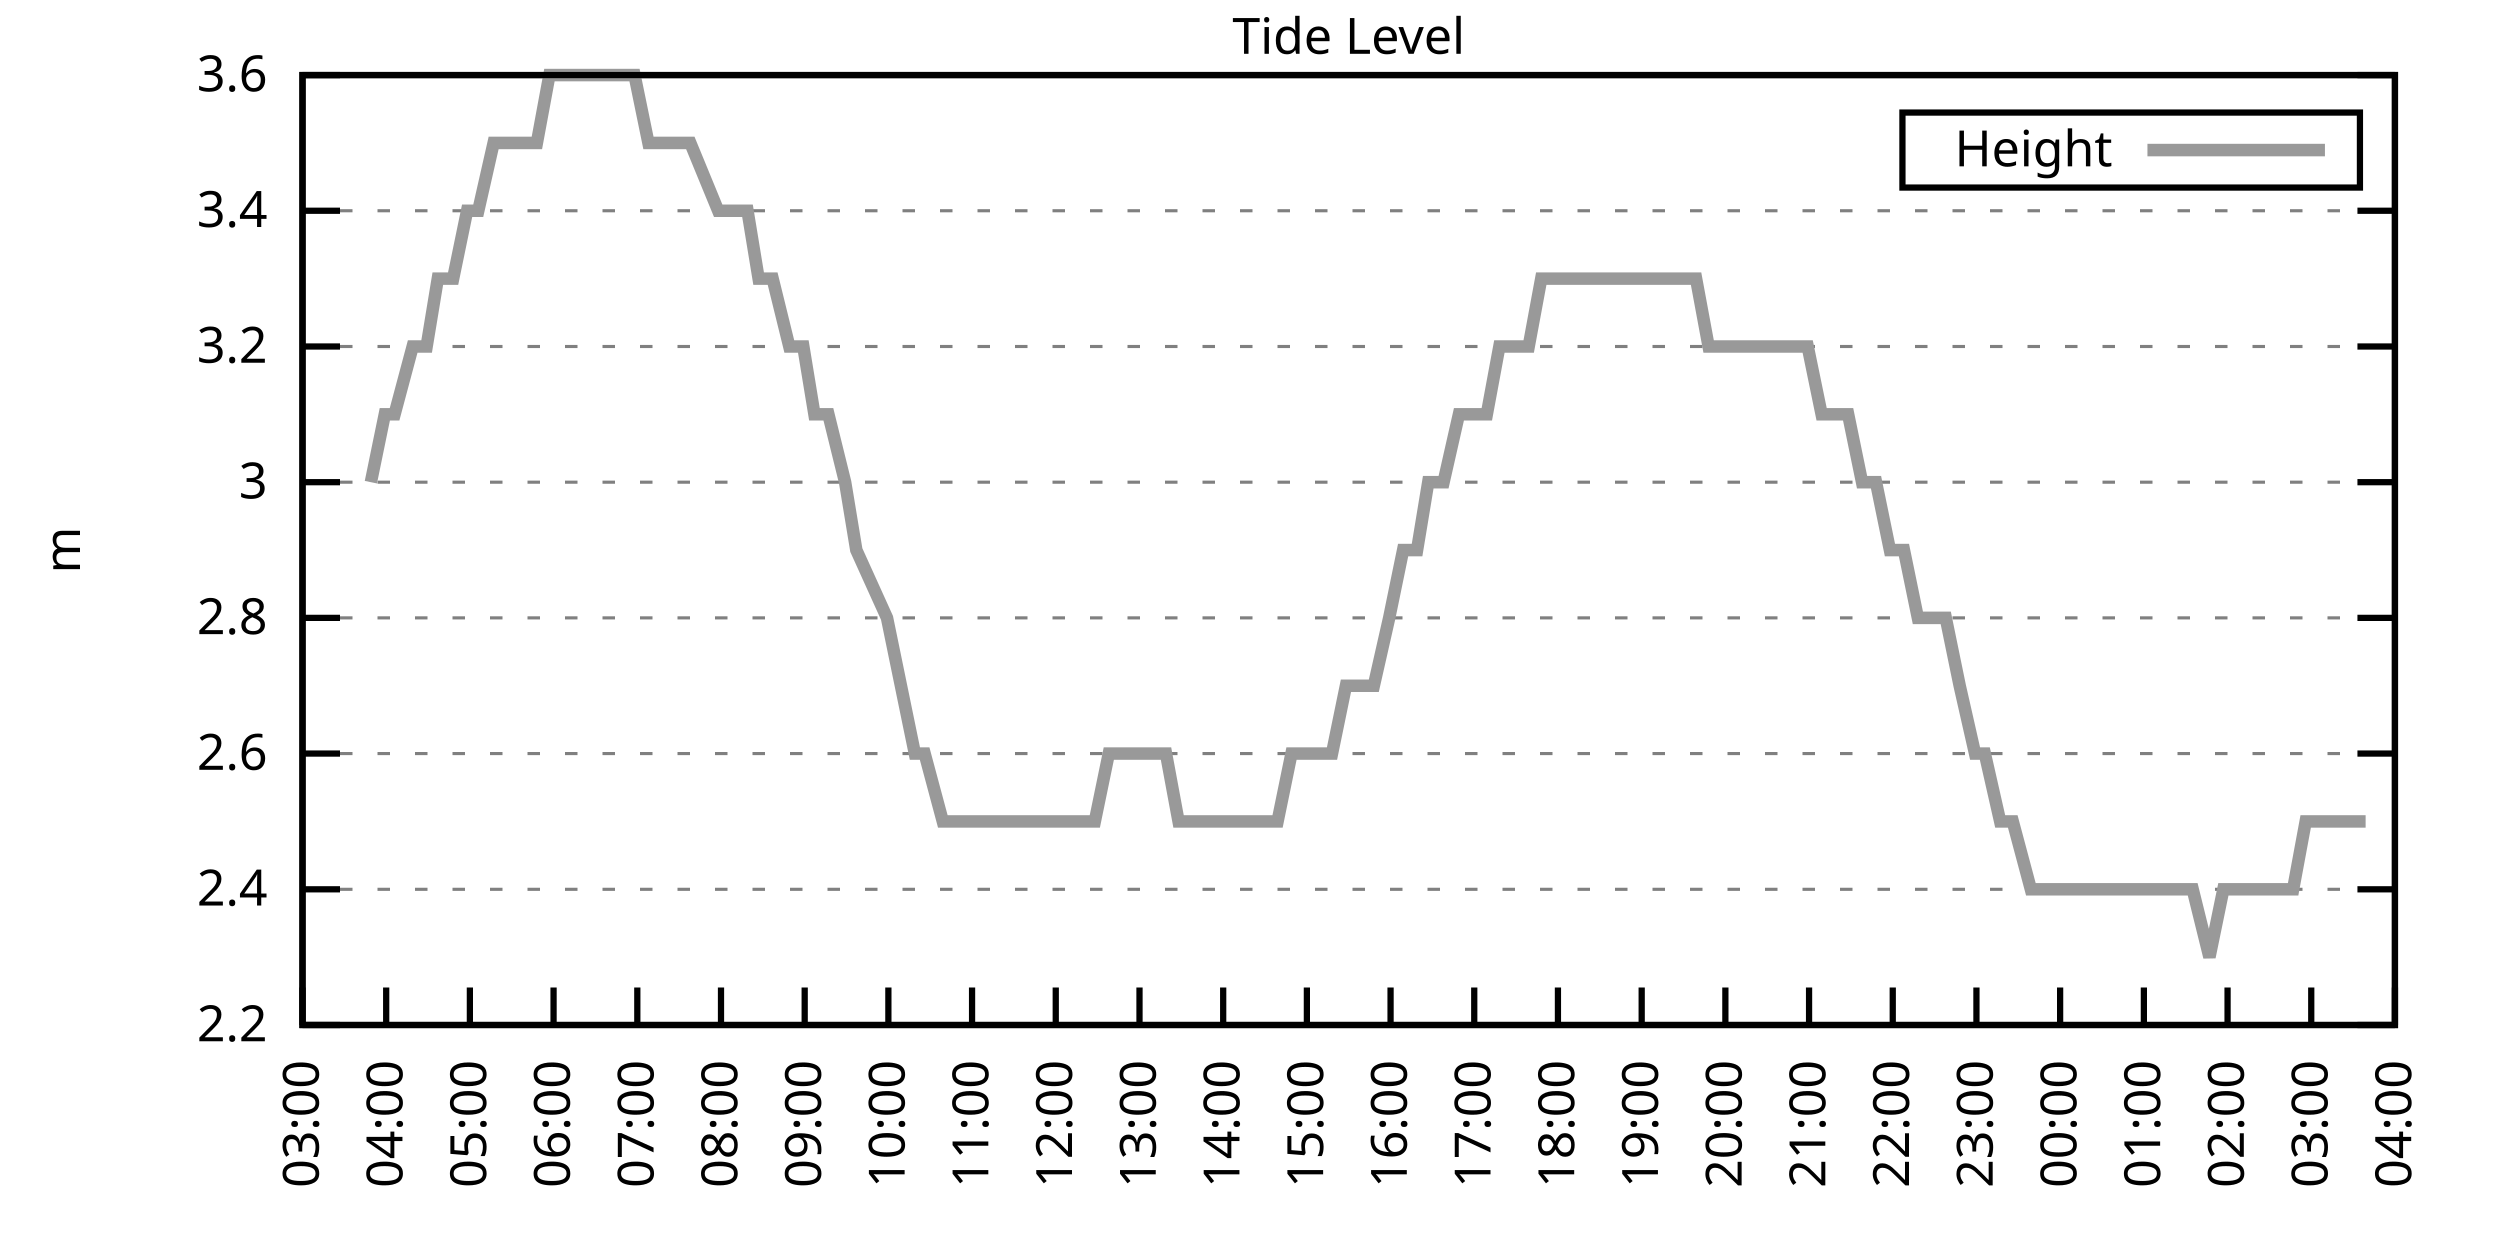
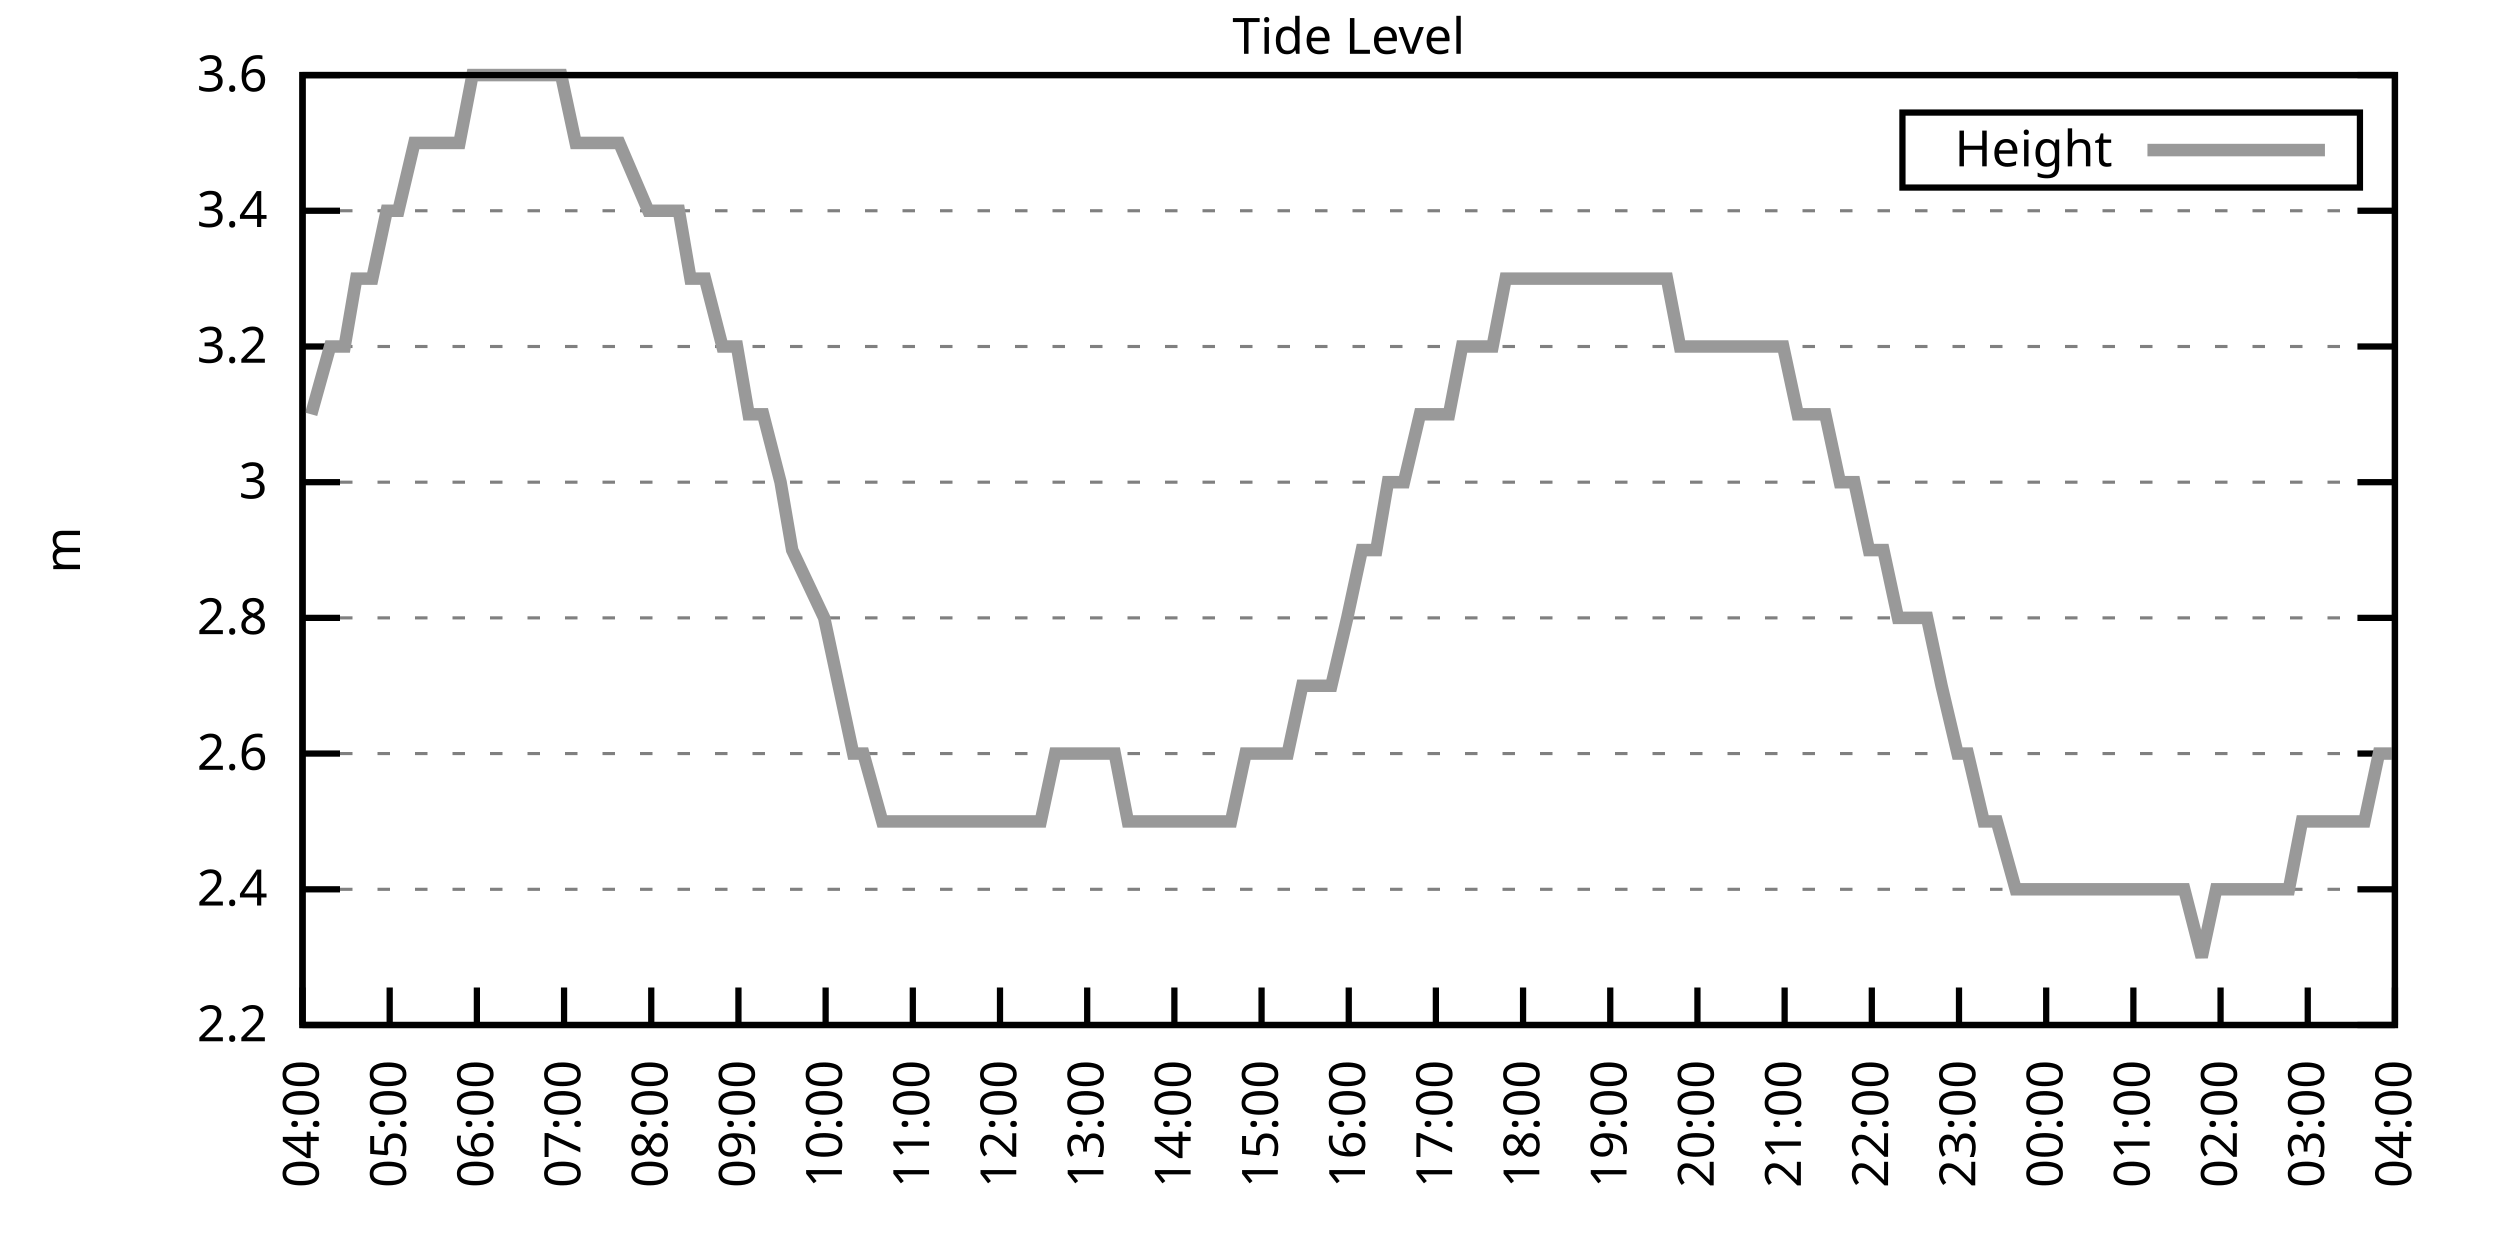
<svg xmlns="http://www.w3.org/2000/svg" xmlns:xlink="http://www.w3.org/1999/xlink" width="400" height="200" viewBox="0 0 400 200">
  <g id="gnuplot_canvas">
    <rect x="0" y="0" width="400" height="200" fill="none" />
    <defs>
      <circle id="gpDot" r="0.5" stroke-width="0.5" stroke="currentColor" />
      <path id="gpPt0" stroke-width="0.333" stroke="currentColor" d="M-1,0 h2 M0,-1 v2" />
      <path id="gpPt1" stroke-width="0.333" stroke="currentColor" d="M-1,-1 L1,1 M1,-1 L-1,1" />
      <path id="gpPt2" stroke-width="0.333" stroke="currentColor" d="M-1,0 L1,0 M0,-1 L0,1 M-1,-1 L1,1 M-1,1 L1,-1" />
      <rect id="gpPt3" stroke-width="0.333" stroke="currentColor" x="-1" y="-1" width="2" height="2" />
      <rect id="gpPt4" stroke-width="0.333" stroke="currentColor" fill="currentColor" x="-1" y="-1" width="2" height="2" />
      <circle id="gpPt5" stroke-width="0.333" stroke="currentColor" cx="0" cy="0" r="1" />
      <use xlink:href="#gpPt5" id="gpPt6" fill="currentColor" stroke="none" />
      <path id="gpPt7" stroke-width="0.333" stroke="currentColor" d="M0,-1.33 L-1.33,0.67 L1.33,0.67 z" />
      <use xlink:href="#gpPt7" id="gpPt8" fill="currentColor" stroke="none" />
      <use xlink:href="#gpPt7" id="gpPt9" stroke="currentColor" transform="rotate(180)" />
      <use xlink:href="#gpPt9" id="gpPt10" fill="currentColor" stroke="none" />
      <use xlink:href="#gpPt3" id="gpPt11" stroke="currentColor" transform="rotate(45)" />
      <use xlink:href="#gpPt11" id="gpPt12" fill="currentColor" stroke="none" />
      <path id="gpPt13" stroke-width="0.333" stroke="currentColor" d="M0,1.330 L1.265,0.411 L0.782,-1.067 L-0.782,-1.076 L-1.265,0.411 z" />
      <use xlink:href="#gpPt13" id="gpPt14" fill="currentColor" stroke="none" />
      <filter id="textbox" filterUnits="objectBoundingBox" x="0" y="0" height="1" width="1">
        <feFlood flood-color="white" flood-opacity="1" result="bgnd" />
        <feComposite in="SourceGraphic" in2="bgnd" operator="atop" />
      </filter>
      <filter id="greybox" filterUnits="objectBoundingBox" x="0" y="0" height="1" width="1">
        <feFlood flood-color="lightgrey" flood-opacity="1" result="grey" />
        <feComposite in="SourceGraphic" in2="grey" operator="atop" />
      </filter>
    </defs>
    <g fill="none" color="white" stroke="currentColor" stroke-width="1.00" stroke-linecap="butt" stroke-linejoin="miter">
</g>
    <g fill="none" color="black" stroke="currentColor" stroke-width="1.00" stroke-linecap="butt" stroke-linejoin="miter">
      <g stroke="none" shape-rendering="crispEdges">
        <polygon fill="rgb(255, 255, 255)" points="48.40,164.00 383.18,164.00 383.18,12.02 48.40,12.02 " />
      </g>
    </g>
    <g fill="none" color="black" stroke="currentColor" stroke-width="1.00" stroke-linecap="butt" stroke-linejoin="miter">
</g>
    <g fill="none" color="black" stroke="black" stroke-width="0.50" stroke-linecap="butt" stroke-linejoin="miter">
</g>
    <g fill="none" color="gray" stroke="currentColor" stroke-width="0.50" stroke-linecap="butt" stroke-linejoin="miter">
      <path stroke="gray" stroke-dasharray="2,4" class="gridline" d="M48.40,164.00 L383.19,164.00  " />
    </g>
    <g fill="none" color="gray" stroke="gray" stroke-width="1.00" stroke-linecap="butt" stroke-linejoin="miter">
</g>
    <g fill="none" color="black" stroke="currentColor" stroke-width="1.00" stroke-linecap="butt" stroke-linejoin="miter">
      <path stroke="black" d="M48.40,164.00 L54.40,164.00 M383.19,164.00 L377.19,164.00  " />
      <g transform="translate(42.80,166.60)" stroke="none" fill="black" font-family="Sans" font-size="8.00" text-anchor="end">
        <text>
          <tspan font-family="Sans"> 2.2</tspan>
        </text>
      </g>
    </g>
    <g fill="none" color="black" stroke="currentColor" stroke-width="1.00" stroke-linecap="butt" stroke-linejoin="miter">
</g>
    <g fill="none" color="black" stroke="black" stroke-width="0.50" stroke-linecap="butt" stroke-linejoin="miter">
</g>
    <g fill="none" color="gray" stroke="currentColor" stroke-width="0.50" stroke-linecap="butt" stroke-linejoin="miter">
      <path stroke="gray" stroke-dasharray="2,4" class="gridline" d="M48.40,142.29 L383.19,142.29  " />
    </g>
    <g fill="none" color="gray" stroke="gray" stroke-width="1.00" stroke-linecap="butt" stroke-linejoin="miter">
</g>
    <g fill="none" color="black" stroke="currentColor" stroke-width="1.00" stroke-linecap="butt" stroke-linejoin="miter">
      <path stroke="black" d="M48.40,142.29 L54.40,142.29 M383.19,142.29 L377.19,142.29  " />
      <g transform="translate(42.80,144.89)" stroke="none" fill="black" font-family="Sans" font-size="8.00" text-anchor="end">
        <text>
          <tspan font-family="Sans"> 2.4</tspan>
        </text>
      </g>
    </g>
    <g fill="none" color="black" stroke="currentColor" stroke-width="1.00" stroke-linecap="butt" stroke-linejoin="miter">
</g>
    <g fill="none" color="black" stroke="black" stroke-width="0.50" stroke-linecap="butt" stroke-linejoin="miter">
</g>
    <g fill="none" color="gray" stroke="currentColor" stroke-width="0.50" stroke-linecap="butt" stroke-linejoin="miter">
      <path stroke="gray" stroke-dasharray="2,4" class="gridline" d="M48.40,120.57 L383.19,120.57  " />
    </g>
    <g fill="none" color="gray" stroke="gray" stroke-width="1.00" stroke-linecap="butt" stroke-linejoin="miter">
</g>
    <g fill="none" color="black" stroke="currentColor" stroke-width="1.00" stroke-linecap="butt" stroke-linejoin="miter">
      <path stroke="black" d="M48.40,120.57 L54.40,120.57 M383.19,120.57 L377.19,120.57  " />
      <g transform="translate(42.80,123.17)" stroke="none" fill="black" font-family="Sans" font-size="8.00" text-anchor="end">
        <text>
          <tspan font-family="Sans"> 2.6</tspan>
        </text>
      </g>
    </g>
    <g fill="none" color="black" stroke="currentColor" stroke-width="1.00" stroke-linecap="butt" stroke-linejoin="miter">
</g>
    <g fill="none" color="black" stroke="black" stroke-width="0.50" stroke-linecap="butt" stroke-linejoin="miter">
</g>
    <g fill="none" color="gray" stroke="currentColor" stroke-width="0.50" stroke-linecap="butt" stroke-linejoin="miter">
      <path stroke="gray" stroke-dasharray="2,4" class="gridline" d="M48.40,98.86 L383.19,98.86  " />
    </g>
    <g fill="none" color="gray" stroke="gray" stroke-width="1.00" stroke-linecap="butt" stroke-linejoin="miter">
</g>
    <g fill="none" color="black" stroke="currentColor" stroke-width="1.00" stroke-linecap="butt" stroke-linejoin="miter">
      <path stroke="black" d="M48.40,98.86 L54.40,98.86 M383.19,98.86 L377.19,98.86  " />
      <g transform="translate(42.80,101.46)" stroke="none" fill="black" font-family="Sans" font-size="8.00" text-anchor="end">
        <text>
          <tspan font-family="Sans"> 2.8</tspan>
        </text>
      </g>
    </g>
    <g fill="none" color="black" stroke="currentColor" stroke-width="1.00" stroke-linecap="butt" stroke-linejoin="miter">
</g>
    <g fill="none" color="black" stroke="black" stroke-width="0.50" stroke-linecap="butt" stroke-linejoin="miter">
</g>
    <g fill="none" color="gray" stroke="currentColor" stroke-width="0.50" stroke-linecap="butt" stroke-linejoin="miter">
      <path stroke="gray" stroke-dasharray="2,4" class="gridline" d="M48.40,77.15 L383.19,77.15  " />
    </g>
    <g fill="none" color="gray" stroke="gray" stroke-width="1.00" stroke-linecap="butt" stroke-linejoin="miter">
</g>
    <g fill="none" color="black" stroke="currentColor" stroke-width="1.00" stroke-linecap="butt" stroke-linejoin="miter">
      <path stroke="black" d="M48.40,77.15 L54.40,77.15 M383.19,77.15 L377.19,77.15  " />
      <g transform="translate(42.80,79.75)" stroke="none" fill="black" font-family="Sans" font-size="8.00" text-anchor="end">
        <text>
          <tspan font-family="Sans"> 3</tspan>
        </text>
      </g>
    </g>
    <g fill="none" color="black" stroke="currentColor" stroke-width="1.00" stroke-linecap="butt" stroke-linejoin="miter">
</g>
    <g fill="none" color="black" stroke="black" stroke-width="0.50" stroke-linecap="butt" stroke-linejoin="miter">
</g>
    <g fill="none" color="gray" stroke="currentColor" stroke-width="0.50" stroke-linecap="butt" stroke-linejoin="miter">
      <path stroke="gray" stroke-dasharray="2,4" class="gridline" d="M48.40,55.44 L383.19,55.44  " />
    </g>
    <g fill="none" color="gray" stroke="gray" stroke-width="1.00" stroke-linecap="butt" stroke-linejoin="miter">
</g>
    <g fill="none" color="black" stroke="currentColor" stroke-width="1.00" stroke-linecap="butt" stroke-linejoin="miter">
      <path stroke="black" d="M48.40,55.44 L54.40,55.44 M383.19,55.44 L377.19,55.44  " />
      <g transform="translate(42.80,58.04)" stroke="none" fill="black" font-family="Sans" font-size="8.00" text-anchor="end">
        <text>
          <tspan font-family="Sans"> 3.2</tspan>
        </text>
      </g>
    </g>
    <g fill="none" color="black" stroke="currentColor" stroke-width="1.00" stroke-linecap="butt" stroke-linejoin="miter">
</g>
    <g fill="none" color="black" stroke="black" stroke-width="0.50" stroke-linecap="butt" stroke-linejoin="miter">
</g>
    <g fill="none" color="gray" stroke="currentColor" stroke-width="0.50" stroke-linecap="butt" stroke-linejoin="miter">
      <path stroke="gray" stroke-dasharray="2,4" class="gridline" d="M48.40,33.72 L383.19,33.72  " />
    </g>
    <g fill="none" color="gray" stroke="gray" stroke-width="1.00" stroke-linecap="butt" stroke-linejoin="miter">
</g>
    <g fill="none" color="black" stroke="currentColor" stroke-width="1.00" stroke-linecap="butt" stroke-linejoin="miter">
      <path stroke="black" d="M48.40,33.72 L54.40,33.72 M383.19,33.72 L377.19,33.72  " />
      <g transform="translate(42.80,36.32)" stroke="none" fill="black" font-family="Sans" font-size="8.00" text-anchor="end">
        <text>
          <tspan font-family="Sans"> 3.4</tspan>
        </text>
      </g>
    </g>
    <g fill="none" color="black" stroke="currentColor" stroke-width="1.00" stroke-linecap="butt" stroke-linejoin="miter">
</g>
    <g fill="none" color="black" stroke="black" stroke-width="0.50" stroke-linecap="butt" stroke-linejoin="miter">
</g>
    <g fill="none" color="gray" stroke="currentColor" stroke-width="0.50" stroke-linecap="butt" stroke-linejoin="miter">
      <path stroke="gray" stroke-dasharray="2,4" class="gridline" d="M48.40,12.01 L383.19,12.01  " />
    </g>
    <g fill="none" color="gray" stroke="gray" stroke-width="1.00" stroke-linecap="butt" stroke-linejoin="miter">
</g>
    <g fill="none" color="black" stroke="currentColor" stroke-width="1.00" stroke-linecap="butt" stroke-linejoin="miter">
      <path stroke="black" d="M48.40,12.01 L54.40,12.01 M383.19,12.01 L377.19,12.01  " />
      <g transform="translate(42.80,14.61)" stroke="none" fill="black" font-family="Sans" font-size="8.00" text-anchor="end">
        <text>
          <tspan font-family="Sans"> 3.6</tspan>
        </text>
      </g>
    </g>
    <g fill="none" color="black" stroke="currentColor" stroke-width="1.00" stroke-linecap="butt" stroke-linejoin="miter">
      <path stroke="black" d="M48.40,164.00 L48.40,158.00  " />
      <g transform="translate(51.00,169.60) rotate(270.00)" stroke="none" fill="black" font-family="Sans" font-size="8.00" text-anchor="end">
        <text>
-           <tspan font-family="Sans">03:00</tspan>
-         </text>
-       </g>
-     </g>
-     <g fill="none" color="black" stroke="currentColor" stroke-width="1.00" stroke-linecap="butt" stroke-linejoin="miter">
-       <path stroke="black" d="M61.79,164.00 L61.79,158.00  " />
-       <g transform="translate(64.39,169.60) rotate(270.00)" stroke="none" fill="black" font-family="Sans" font-size="8.00" text-anchor="end">
-         <text>
          <tspan font-family="Sans">04:00</tspan>
        </text>
      </g>
    </g>
    <g fill="none" color="black" stroke="currentColor" stroke-width="1.00" stroke-linecap="butt" stroke-linejoin="miter">
-       <path stroke="black" d="M75.18,164.00 L75.18,158.00  " />
-       <g transform="translate(77.78,169.60) rotate(270.00)" stroke="none" fill="black" font-family="Sans" font-size="8.00" text-anchor="end">
+       <path stroke="black" d="M62.35,164.00 L62.35,158.00  " />
+       <g transform="translate(64.95,169.60) rotate(270.00)" stroke="none" fill="black" font-family="Sans" font-size="8.00" text-anchor="end">
        <text>
          <tspan font-family="Sans">05:00</tspan>
        </text>
      </g>
    </g>
    <g fill="none" color="black" stroke="currentColor" stroke-width="1.00" stroke-linecap="butt" stroke-linejoin="miter">
-       <path stroke="black" d="M88.57,164.00 L88.57,158.00  " />
-       <g transform="translate(91.17,169.60) rotate(270.00)" stroke="none" fill="black" font-family="Sans" font-size="8.00" text-anchor="end">
+       <path stroke="black" d="M76.30,164.00 L76.30,158.00  " />
+       <g transform="translate(78.90,169.60) rotate(270.00)" stroke="none" fill="black" font-family="Sans" font-size="8.00" text-anchor="end">
        <text>
          <tspan font-family="Sans">06:00</tspan>
        </text>
      </g>
    </g>
    <g fill="none" color="black" stroke="currentColor" stroke-width="1.00" stroke-linecap="butt" stroke-linejoin="miter">
-       <path stroke="black" d="M101.97,164.00 L101.97,158.00  " />
-       <g transform="translate(104.57,169.60) rotate(270.00)" stroke="none" fill="black" font-family="Sans" font-size="8.00" text-anchor="end">
+       <path stroke="black" d="M90.25,164.00 L90.25,158.00  " />
+       <g transform="translate(92.85,169.60) rotate(270.00)" stroke="none" fill="black" font-family="Sans" font-size="8.00" text-anchor="end">
        <text>
          <tspan font-family="Sans">07:00</tspan>
        </text>
      </g>
    </g>
    <g fill="none" color="black" stroke="currentColor" stroke-width="1.00" stroke-linecap="butt" stroke-linejoin="miter">
-       <path stroke="black" d="M115.36,164.00 L115.36,158.00  " />
-       <g transform="translate(117.96,169.60) rotate(270.00)" stroke="none" fill="black" font-family="Sans" font-size="8.00" text-anchor="end">
+       <path stroke="black" d="M104.20,164.00 L104.20,158.00  " />
+       <g transform="translate(106.80,169.60) rotate(270.00)" stroke="none" fill="black" font-family="Sans" font-size="8.00" text-anchor="end">
        <text>
          <tspan font-family="Sans">08:00</tspan>
        </text>
      </g>
    </g>
    <g fill="none" color="black" stroke="currentColor" stroke-width="1.00" stroke-linecap="butt" stroke-linejoin="miter">
-       <path stroke="black" d="M128.75,164.00 L128.75,158.00  " />
-       <g transform="translate(131.35,169.60) rotate(270.00)" stroke="none" fill="black" font-family="Sans" font-size="8.00" text-anchor="end">
+       <path stroke="black" d="M118.15,164.00 L118.15,158.00  " />
+       <g transform="translate(120.75,169.60) rotate(270.00)" stroke="none" fill="black" font-family="Sans" font-size="8.00" text-anchor="end">
        <text>
          <tspan font-family="Sans">09:00</tspan>
        </text>
      </g>
    </g>
    <g fill="none" color="black" stroke="currentColor" stroke-width="1.00" stroke-linecap="butt" stroke-linejoin="miter">
-       <path stroke="black" d="M142.14,164.00 L142.14,158.00  " />
-       <g transform="translate(144.74,169.60) rotate(270.00)" stroke="none" fill="black" font-family="Sans" font-size="8.00" text-anchor="end">
+       <path stroke="black" d="M132.10,164.00 L132.10,158.00  " />
+       <g transform="translate(134.70,169.60) rotate(270.00)" stroke="none" fill="black" font-family="Sans" font-size="8.00" text-anchor="end">
        <text>
          <tspan font-family="Sans">10:00</tspan>
        </text>
      </g>
    </g>
    <g fill="none" color="black" stroke="currentColor" stroke-width="1.00" stroke-linecap="butt" stroke-linejoin="miter">
-       <path stroke="black" d="M155.53,164.00 L155.53,158.00  " />
-       <g transform="translate(158.13,169.60) rotate(270.00)" stroke="none" fill="black" font-family="Sans" font-size="8.00" text-anchor="end">
+       <path stroke="black" d="M146.05,164.00 L146.05,158.00  " />
+       <g transform="translate(148.65,169.60) rotate(270.00)" stroke="none" fill="black" font-family="Sans" font-size="8.00" text-anchor="end">
        <text>
          <tspan font-family="Sans">11:00</tspan>
        </text>
      </g>
    </g>
    <g fill="none" color="black" stroke="currentColor" stroke-width="1.00" stroke-linecap="butt" stroke-linejoin="miter">
-       <path stroke="black" d="M168.92,164.00 L168.92,158.00  " />
-       <g transform="translate(171.52,169.60) rotate(270.00)" stroke="none" fill="black" font-family="Sans" font-size="8.00" text-anchor="end">
+       <path stroke="black" d="M160.00,164.00 L160.00,158.00  " />
+       <g transform="translate(162.60,169.60) rotate(270.00)" stroke="none" fill="black" font-family="Sans" font-size="8.00" text-anchor="end">
        <text>
          <tspan font-family="Sans">12:00</tspan>
        </text>
      </g>
    </g>
    <g fill="none" color="black" stroke="currentColor" stroke-width="1.00" stroke-linecap="butt" stroke-linejoin="miter">
-       <path stroke="black" d="M182.32,164.00 L182.32,158.00  " />
-       <g transform="translate(184.92,169.60) rotate(270.00)" stroke="none" fill="black" font-family="Sans" font-size="8.00" text-anchor="end">
+       <path stroke="black" d="M173.95,164.00 L173.95,158.00  " />
+       <g transform="translate(176.55,169.60) rotate(270.00)" stroke="none" fill="black" font-family="Sans" font-size="8.00" text-anchor="end">
        <text>
          <tspan font-family="Sans">13:00</tspan>
        </text>
      </g>
    </g>
    <g fill="none" color="black" stroke="currentColor" stroke-width="1.00" stroke-linecap="butt" stroke-linejoin="miter">
-       <path stroke="black" d="M195.71,164.00 L195.71,158.00  " />
-       <g transform="translate(198.31,169.60) rotate(270.00)" stroke="none" fill="black" font-family="Sans" font-size="8.00" text-anchor="end">
+       <path stroke="black" d="M187.90,164.00 L187.90,158.00  " />
+       <g transform="translate(190.50,169.60) rotate(270.00)" stroke="none" fill="black" font-family="Sans" font-size="8.00" text-anchor="end">
        <text>
          <tspan font-family="Sans">14:00</tspan>
        </text>
      </g>
    </g>
    <g fill="none" color="black" stroke="currentColor" stroke-width="1.00" stroke-linecap="butt" stroke-linejoin="miter">
-       <path stroke="black" d="M209.10,164.00 L209.10,158.00  " />
-       <g transform="translate(211.70,169.60) rotate(270.00)" stroke="none" fill="black" font-family="Sans" font-size="8.00" text-anchor="end">
+       <path stroke="black" d="M201.85,164.00 L201.85,158.00  " />
+       <g transform="translate(204.45,169.60) rotate(270.00)" stroke="none" fill="black" font-family="Sans" font-size="8.00" text-anchor="end">
        <text>
          <tspan font-family="Sans">15:00</tspan>
        </text>
      </g>
    </g>
    <g fill="none" color="black" stroke="currentColor" stroke-width="1.00" stroke-linecap="butt" stroke-linejoin="miter">
-       <path stroke="black" d="M222.49,164.00 L222.49,158.00  " />
-       <g transform="translate(225.09,169.60) rotate(270.00)" stroke="none" fill="black" font-family="Sans" font-size="8.00" text-anchor="end">
+       <path stroke="black" d="M215.80,164.00 L215.80,158.00  " />
+       <g transform="translate(218.40,169.60) rotate(270.00)" stroke="none" fill="black" font-family="Sans" font-size="8.00" text-anchor="end">
        <text>
          <tspan font-family="Sans">16:00</tspan>
        </text>
      </g>
    </g>
    <g fill="none" color="black" stroke="currentColor" stroke-width="1.00" stroke-linecap="butt" stroke-linejoin="miter">
-       <path stroke="black" d="M235.88,164.00 L235.88,158.00  " />
-       <g transform="translate(238.48,169.60) rotate(270.00)" stroke="none" fill="black" font-family="Sans" font-size="8.00" text-anchor="end">
+       <path stroke="black" d="M229.74,164.00 L229.74,158.00  " />
+       <g transform="translate(232.34,169.60) rotate(270.00)" stroke="none" fill="black" font-family="Sans" font-size="8.00" text-anchor="end">
        <text>
          <tspan font-family="Sans">17:00</tspan>
        </text>
      </g>
    </g>
    <g fill="none" color="black" stroke="currentColor" stroke-width="1.00" stroke-linecap="butt" stroke-linejoin="miter">
-       <path stroke="black" d="M249.27,164.00 L249.27,158.00  " />
-       <g transform="translate(251.87,169.60) rotate(270.00)" stroke="none" fill="black" font-family="Sans" font-size="8.00" text-anchor="end">
+       <path stroke="black" d="M243.69,164.00 L243.69,158.00  " />
+       <g transform="translate(246.29,169.60) rotate(270.00)" stroke="none" fill="black" font-family="Sans" font-size="8.00" text-anchor="end">
        <text>
          <tspan font-family="Sans">18:00</tspan>
        </text>
      </g>
    </g>
    <g fill="none" color="black" stroke="currentColor" stroke-width="1.00" stroke-linecap="butt" stroke-linejoin="miter">
-       <path stroke="black" d="M262.67,164.00 L262.67,158.00  " />
-       <g transform="translate(265.27,169.60) rotate(270.00)" stroke="none" fill="black" font-family="Sans" font-size="8.00" text-anchor="end">
+       <path stroke="black" d="M257.64,164.00 L257.64,158.00  " />
+       <g transform="translate(260.24,169.60) rotate(270.00)" stroke="none" fill="black" font-family="Sans" font-size="8.00" text-anchor="end">
        <text>
          <tspan font-family="Sans">19:00</tspan>
        </text>
      </g>
    </g>
    <g fill="none" color="black" stroke="currentColor" stroke-width="1.00" stroke-linecap="butt" stroke-linejoin="miter">
-       <path stroke="black" d="M276.06,164.00 L276.06,158.00  " />
-       <g transform="translate(278.66,169.60) rotate(270.00)" stroke="none" fill="black" font-family="Sans" font-size="8.00" text-anchor="end">
+       <path stroke="black" d="M271.59,164.00 L271.59,158.00  " />
+       <g transform="translate(274.19,169.60) rotate(270.00)" stroke="none" fill="black" font-family="Sans" font-size="8.00" text-anchor="end">
        <text>
          <tspan font-family="Sans">20:00</tspan>
        </text>
      </g>
    </g>
    <g fill="none" color="black" stroke="currentColor" stroke-width="1.00" stroke-linecap="butt" stroke-linejoin="miter">
-       <path stroke="black" d="M289.45,164.00 L289.45,158.00  " />
-       <g transform="translate(292.05,169.60) rotate(270.00)" stroke="none" fill="black" font-family="Sans" font-size="8.00" text-anchor="end">
+       <path stroke="black" d="M285.54,164.00 L285.54,158.00  " />
+       <g transform="translate(288.14,169.60) rotate(270.00)" stroke="none" fill="black" font-family="Sans" font-size="8.00" text-anchor="end">
        <text>
          <tspan font-family="Sans">21:00</tspan>
        </text>
      </g>
    </g>
    <g fill="none" color="black" stroke="currentColor" stroke-width="1.00" stroke-linecap="butt" stroke-linejoin="miter">
-       <path stroke="black" d="M302.84,164.00 L302.84,158.00  " />
-       <g transform="translate(305.44,169.60) rotate(270.00)" stroke="none" fill="black" font-family="Sans" font-size="8.00" text-anchor="end">
+       <path stroke="black" d="M299.49,164.00 L299.49,158.00  " />
+       <g transform="translate(302.09,169.60) rotate(270.00)" stroke="none" fill="black" font-family="Sans" font-size="8.00" text-anchor="end">
        <text>
          <tspan font-family="Sans">22:00</tspan>
        </text>
      </g>
    </g>
    <g fill="none" color="black" stroke="currentColor" stroke-width="1.00" stroke-linecap="butt" stroke-linejoin="miter">
-       <path stroke="black" d="M316.23,164.00 L316.23,158.00  " />
-       <g transform="translate(318.83,169.60) rotate(270.00)" stroke="none" fill="black" font-family="Sans" font-size="8.00" text-anchor="end">
+       <path stroke="black" d="M313.44,164.00 L313.44,158.00  " />
+       <g transform="translate(316.04,169.60) rotate(270.00)" stroke="none" fill="black" font-family="Sans" font-size="8.00" text-anchor="end">
        <text>
          <tspan font-family="Sans">23:00</tspan>
        </text>
      </g>
    </g>
    <g fill="none" color="black" stroke="currentColor" stroke-width="1.00" stroke-linecap="butt" stroke-linejoin="miter">
-       <path stroke="black" d="M329.62,164.00 L329.62,158.00  " />
-       <g transform="translate(332.22,169.60) rotate(270.00)" stroke="none" fill="black" font-family="Sans" font-size="8.00" text-anchor="end">
+       <path stroke="black" d="M327.39,164.00 L327.39,158.00  " />
+       <g transform="translate(329.99,169.60) rotate(270.00)" stroke="none" fill="black" font-family="Sans" font-size="8.00" text-anchor="end">
        <text>
          <tspan font-family="Sans">00:00</tspan>
        </text>
      </g>
    </g>
    <g fill="none" color="black" stroke="currentColor" stroke-width="1.00" stroke-linecap="butt" stroke-linejoin="miter">
-       <path stroke="black" d="M343.02,164.00 L343.02,158.00  " />
-       <g transform="translate(345.62,169.60) rotate(270.00)" stroke="none" fill="black" font-family="Sans" font-size="8.00" text-anchor="end">
+       <path stroke="black" d="M341.34,164.00 L341.34,158.00  " />
+       <g transform="translate(343.94,169.60) rotate(270.00)" stroke="none" fill="black" font-family="Sans" font-size="8.00" text-anchor="end">
        <text>
          <tspan font-family="Sans">01:00</tspan>
        </text>
      </g>
    </g>
    <g fill="none" color="black" stroke="currentColor" stroke-width="1.00" stroke-linecap="butt" stroke-linejoin="miter">
-       <path stroke="black" d="M356.41,164.00 L356.41,158.00  " />
-       <g transform="translate(359.01,169.60) rotate(270.00)" stroke="none" fill="black" font-family="Sans" font-size="8.00" text-anchor="end">
+       <path stroke="black" d="M355.29,164.00 L355.29,158.00  " />
+       <g transform="translate(357.89,169.60) rotate(270.00)" stroke="none" fill="black" font-family="Sans" font-size="8.00" text-anchor="end">
        <text>
          <tspan font-family="Sans">02:00</tspan>
        </text>
      </g>
    </g>
    <g fill="none" color="black" stroke="currentColor" stroke-width="1.00" stroke-linecap="butt" stroke-linejoin="miter">
-       <path stroke="black" d="M369.80,164.00 L369.80,158.00  " />
-       <g transform="translate(372.40,169.60) rotate(270.00)" stroke="none" fill="black" font-family="Sans" font-size="8.00" text-anchor="end">
+       <path stroke="black" d="M369.24,164.00 L369.24,158.00  " />
+       <g transform="translate(371.84,169.60) rotate(270.00)" stroke="none" fill="black" font-family="Sans" font-size="8.00" text-anchor="end">
        <text>
          <tspan font-family="Sans">03:00</tspan>
        </text>
      </g>
    </g>
    <g fill="none" color="black" stroke="currentColor" stroke-width="1.00" stroke-linecap="butt" stroke-linejoin="miter">
      <path stroke="black" d="M383.19,164.00 L383.19,158.00  " />
      <g transform="translate(385.79,169.60) rotate(270.00)" stroke="none" fill="black" font-family="Sans" font-size="8.00" text-anchor="end">
        <text>
          <tspan font-family="Sans">04:00</tspan>
        </text>
      </g>
    </g>
    <g fill="none" color="black" stroke="currentColor" stroke-width="1.00" stroke-linecap="butt" stroke-linejoin="miter">
</g>
    <g fill="none" color="black" stroke="currentColor" stroke-width="1.00" stroke-linecap="butt" stroke-linejoin="miter">
      <path stroke="black" d="M48.40,12.01 L48.40,164.00 L383.19,164.00 L383.19,12.01 L48.40,12.01 Z  " />
    </g>
    <g fill="none" color="black" stroke="currentColor" stroke-width="1.00" stroke-linecap="butt" stroke-linejoin="miter">
</g>
    <g fill="none" color="black" stroke="currentColor" stroke-width="1.00" stroke-linecap="butt" stroke-linejoin="miter">
      <path stroke="black" d="M304.39,30.01 L304.39,18.01 L377.59,18.01 L377.59,30.01 L304.39,30.01 Z  " />
    </g>
    <g id="Tide_level_plot_1">
      <g fill="none" color="white" stroke="black" stroke-width="2.00" stroke-linecap="butt" stroke-linejoin="miter">
</g>
      <g fill="none" color="black" stroke="currentColor" stroke-width="2.00" stroke-linecap="butt" stroke-linejoin="miter">
        <g transform="translate(337.99,26.61)" stroke="none" fill="black" font-family="Sans" font-size="8.00" text-anchor="end">
          <text>
            <tspan font-family="Sans">Height</tspan>
          </text>
        </g>
      </g>
      <g fill="none" color="black" stroke="currentColor" stroke-width="2.00" stroke-linecap="butt" stroke-linejoin="miter">
-         <path stroke="rgb(153, 153, 153)" d="M343.59,24.01 L371.99,24.01 M59.34,77.15 L61.57,66.29 L63.13,66.29 L66.03,55.44 L68.26,55.44 L70.05,44.58   L72.50,44.58 L74.74,33.72 L76.52,33.72 L78.98,22.87 L81.66,22.87 L83.89,22.87 L85.90,22.87 L87.91,12.01   L90.36,12.01 L92.82,12.01 L94.82,12.01 L97.28,12.01 L99.29,12.01 L101.52,12.01 L103.75,22.87 L106.21,22.87   L108.44,22.87 L110.45,22.87 L114.91,33.72 L116.92,33.72 L119.60,33.72 L121.38,44.58 L123.62,44.58 L126.29,55.44   L128.53,55.44 L130.31,66.29 L132.54,66.29 L135.22,77.15 L137.01,88.01 L141.92,98.86 L144.15,109.72 L146.38,120.57   L147.94,120.57 L150.85,131.43 L153.08,131.43 L155.09,131.43 L157.32,131.43 L159.33,131.43 L162.01,131.43 L164.24,131.43   L166.47,131.43 L168.48,131.43 L170.49,131.43 L173.17,131.43 L175.17,131.43 L177.41,120.57 L179.41,120.57 L182.09,120.57   L184.32,120.57 L186.56,120.57 L188.57,131.43 L190.80,131.43 L193.25,131.43 L195.26,131.43 L197.49,131.43 L199.73,131.43   L201.73,131.43 L204.41,131.43 L206.64,120.57 L208.88,120.57 L210.66,120.57 L213.12,120.57 L215.35,109.72 L217.58,109.72   L219.81,109.72 L222.27,98.86 L224.50,88.01 L226.73,88.01 L228.52,77.15 L230.97,77.15 L233.43,66.29 L235.44,66.29   L237.89,66.29 L239.90,55.44 L242.36,55.44 L244.59,55.44 L246.60,44.58 L248.83,44.58 L251.28,44.58 L253.51,44.58   L255.52,44.58 L257.76,44.58 L260.21,44.58 L262.22,44.58 L264.45,44.58 L266.68,44.58 L268.92,44.58 L271.37,44.58   L273.38,55.44 L275.61,55.44 L277.62,55.44 L280.07,55.44 L282.31,55.44 L284.32,55.44 L286.77,55.44 L289.23,55.44   L291.46,66.29 L293.47,66.29 L295.70,66.29 L297.93,77.15 L300.16,77.15 L302.39,88.01 L304.63,88.01 L306.86,98.86   L309.09,98.86 L311.32,98.86 L313.55,109.72 L316.01,120.57 L317.57,120.57 L320.03,131.43 L322.04,131.43 L324.94,142.29   L327.17,142.29 L329.40,142.29 L333.86,142.29 L336.10,142.29 L337.66,142.29 L340.56,142.29 L342.79,142.29 L345.02,142.29   L346.81,142.29 L348.60,142.29 L350.83,142.29 L353.51,153.14 L355.74,142.29 L360.65,142.29 L362.88,142.29 L364.66,142.29   L366.90,142.29 L368.91,131.43 L371.14,131.43 L373.59,131.43 L375.60,131.43 L378.50,131.43  " />
+         <path stroke="rgb(153, 153, 153)" d="M343.59,24.01 L371.99,24.01 M49.79,66.29 L52.82,55.44 L55.14,55.44 L57.00,44.58 L59.56,44.58 L61.88,33.72   L63.74,33.72 L66.30,22.87 L69.09,22.87 L71.42,22.87 L73.51,22.87 L75.60,12.01 L78.16,12.01 L80.72,12.01   L82.81,12.01 L85.37,12.01 L87.46,12.01 L89.78,12.01 L92.11,22.87 L94.67,22.87 L96.99,22.87 L99.08,22.87   L103.73,33.72 L105.83,33.72 L108.62,33.72 L110.48,44.58 L112.80,44.58 L115.59,55.44 L117.92,55.44 L119.78,66.29   L122.10,66.29 L124.89,77.15 L126.75,88.01 L131.87,98.86 L134.19,109.72 L136.51,120.57 L138.14,120.57 L141.16,131.43   L143.49,131.43 L145.58,131.43 L147.91,131.43 L150.00,131.43 L152.79,131.43 L155.11,131.43 L157.44,131.43 L159.53,131.43   L161.62,131.43 L164.41,131.43 L166.51,131.43 L168.83,120.57 L170.92,120.57 L173.71,120.57 L176.04,120.57 L178.36,120.57   L180.46,131.43 L182.78,131.43 L185.34,131.43 L187.43,131.43 L189.76,131.43 L192.08,131.43 L194.17,131.43 L196.96,131.43   L199.29,120.57 L201.61,120.57 L203.47,120.57 L206.03,120.57 L208.36,109.72 L210.68,109.72 L213.01,109.72 L215.56,98.86   L217.89,88.01 L220.21,88.01 L222.07,77.15 L224.63,77.15 L227.19,66.29 L229.28,66.29 L231.84,66.29 L233.93,55.44   L236.49,55.44 L238.81,55.44 L240.90,44.58 L243.23,44.58 L245.79,44.58 L248.11,44.58 L250.20,44.58 L252.53,44.58   L255.09,44.58 L257.18,44.58 L259.50,44.58 L261.83,44.58 L264.15,44.58 L266.71,44.58 L268.80,55.44 L271.13,55.44   L273.22,55.44 L275.78,55.44 L278.10,55.44 L280.20,55.44 L282.75,55.44 L285.31,55.44 L287.64,66.29 L289.73,66.29   L292.05,66.29 L294.38,77.15 L296.70,77.15 L299.03,88.01 L301.35,88.01 L303.68,98.86 L306.00,98.86 L308.33,98.86   L310.65,109.72 L313.21,120.57 L314.84,120.57 L317.39,131.43 L319.49,131.43 L322.51,142.29 L324.83,142.29 L327.16,142.29   L331.81,142.29 L334.13,142.29 L335.76,142.29 L338.78,142.29 L341.11,142.29 L343.43,142.29 L345.29,142.29 L347.15,142.29   L349.48,142.29 L352.27,153.14 L354.59,142.29 L359.71,142.29 L362.03,142.29 L363.89,142.29 L366.22,142.29 L368.31,131.43   L370.64,131.43 L373.19,131.43 L375.29,131.43 L378.31,131.43 L380.63,120.57 L382.96,120.57  " />
      </g>
    </g>
    <g fill="none" color="black" stroke="currentColor" stroke-width="2.00" stroke-linecap="butt" stroke-linejoin="miter">
</g>
    <g fill="none" color="black" stroke="black" stroke-width="1.00" stroke-linecap="butt" stroke-linejoin="miter">
</g>
    <g fill="none" color="black" stroke="currentColor" stroke-width="1.00" stroke-linecap="butt" stroke-linejoin="miter">
      <path stroke="black" d="M48.40,12.01 L48.40,164.00 L383.19,164.00 L383.19,12.01 L48.40,12.01 Z  " />
      <g transform="translate(12.80,88.01) rotate(270.00)" stroke="none" fill="black" font-family="Sans" font-size="8.00" text-anchor="middle">
        <text>
          <tspan font-family="Sans">m</tspan>
        </text>
      </g>
    </g>
    <g fill="none" color="black" stroke="currentColor" stroke-width="1.00" stroke-linecap="butt" stroke-linejoin="miter">
</g>
    <g fill="none" color="black" stroke="currentColor" stroke-width="1.00" stroke-linecap="butt" stroke-linejoin="miter">
      <g transform="translate(215.79,8.61)" stroke="none" fill="black" font-family="Sans" font-size="8.00" text-anchor="middle">
        <text>
          <tspan font-family="Sans">Tide Level</tspan>
        </text>
      </g>
    </g>
    <g fill="none" color="black" stroke="currentColor" stroke-width="1.00" stroke-linecap="butt" stroke-linejoin="miter">
</g>
  </g>
</svg>
